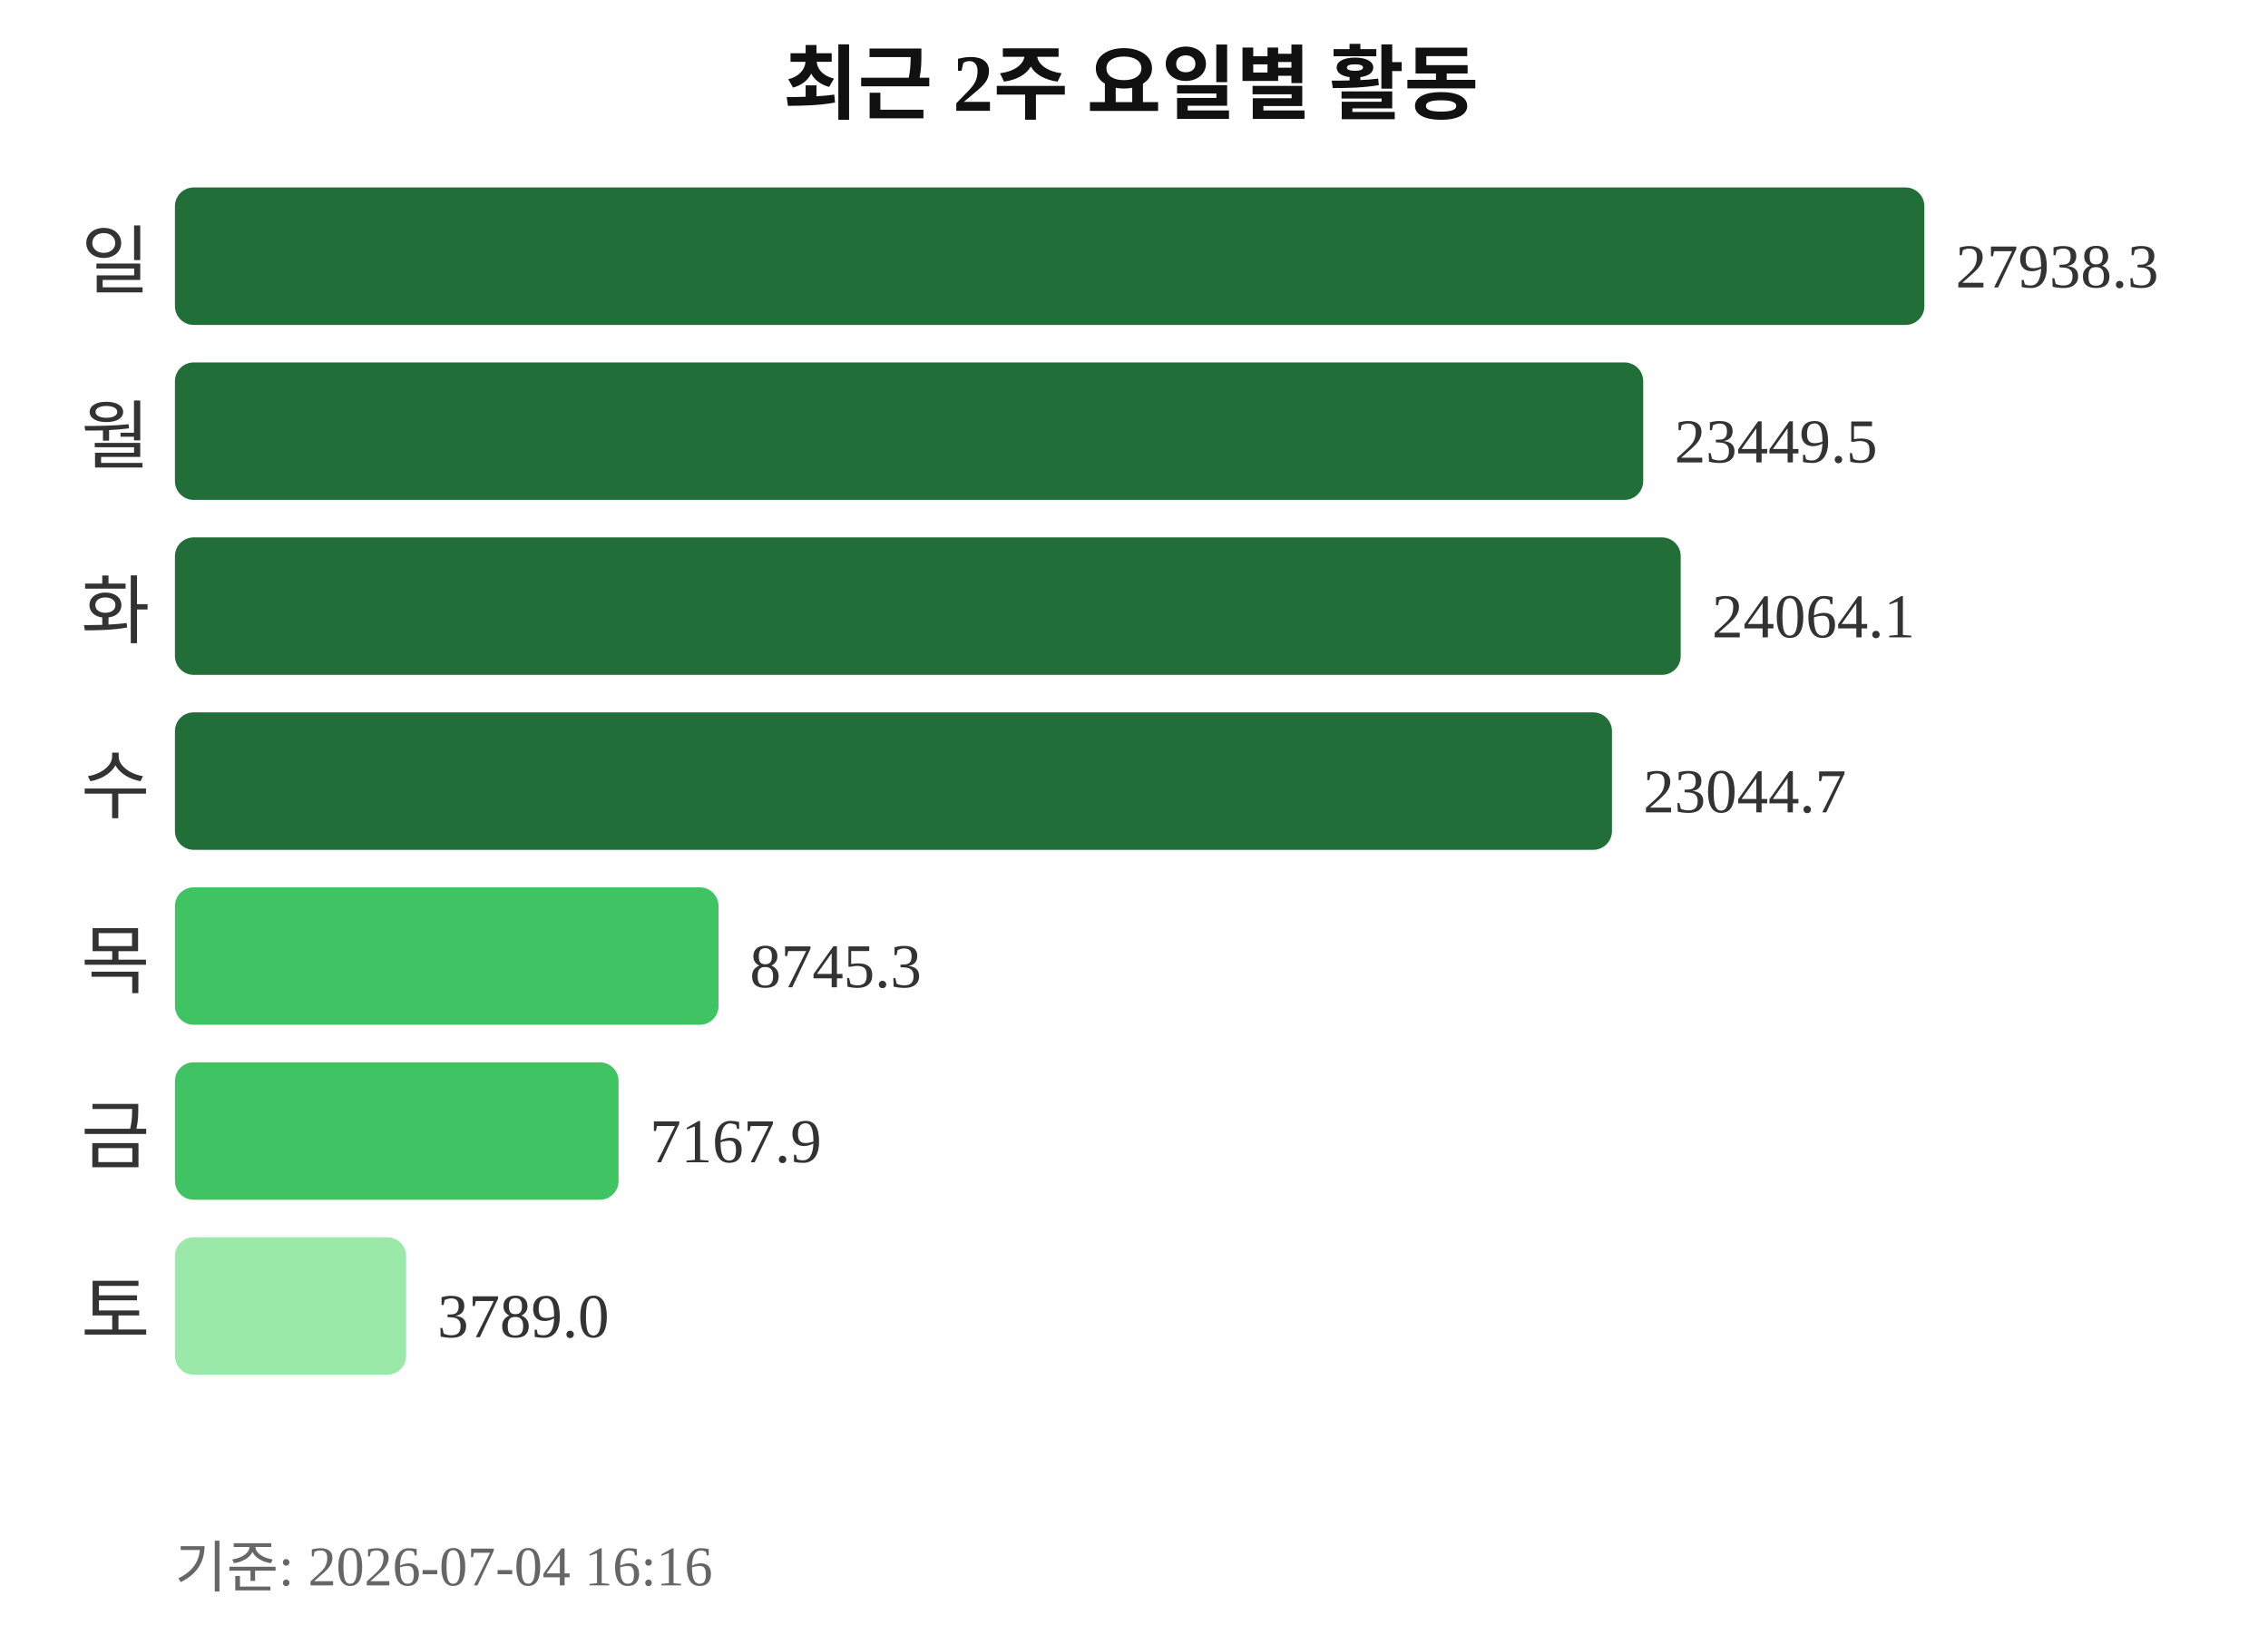
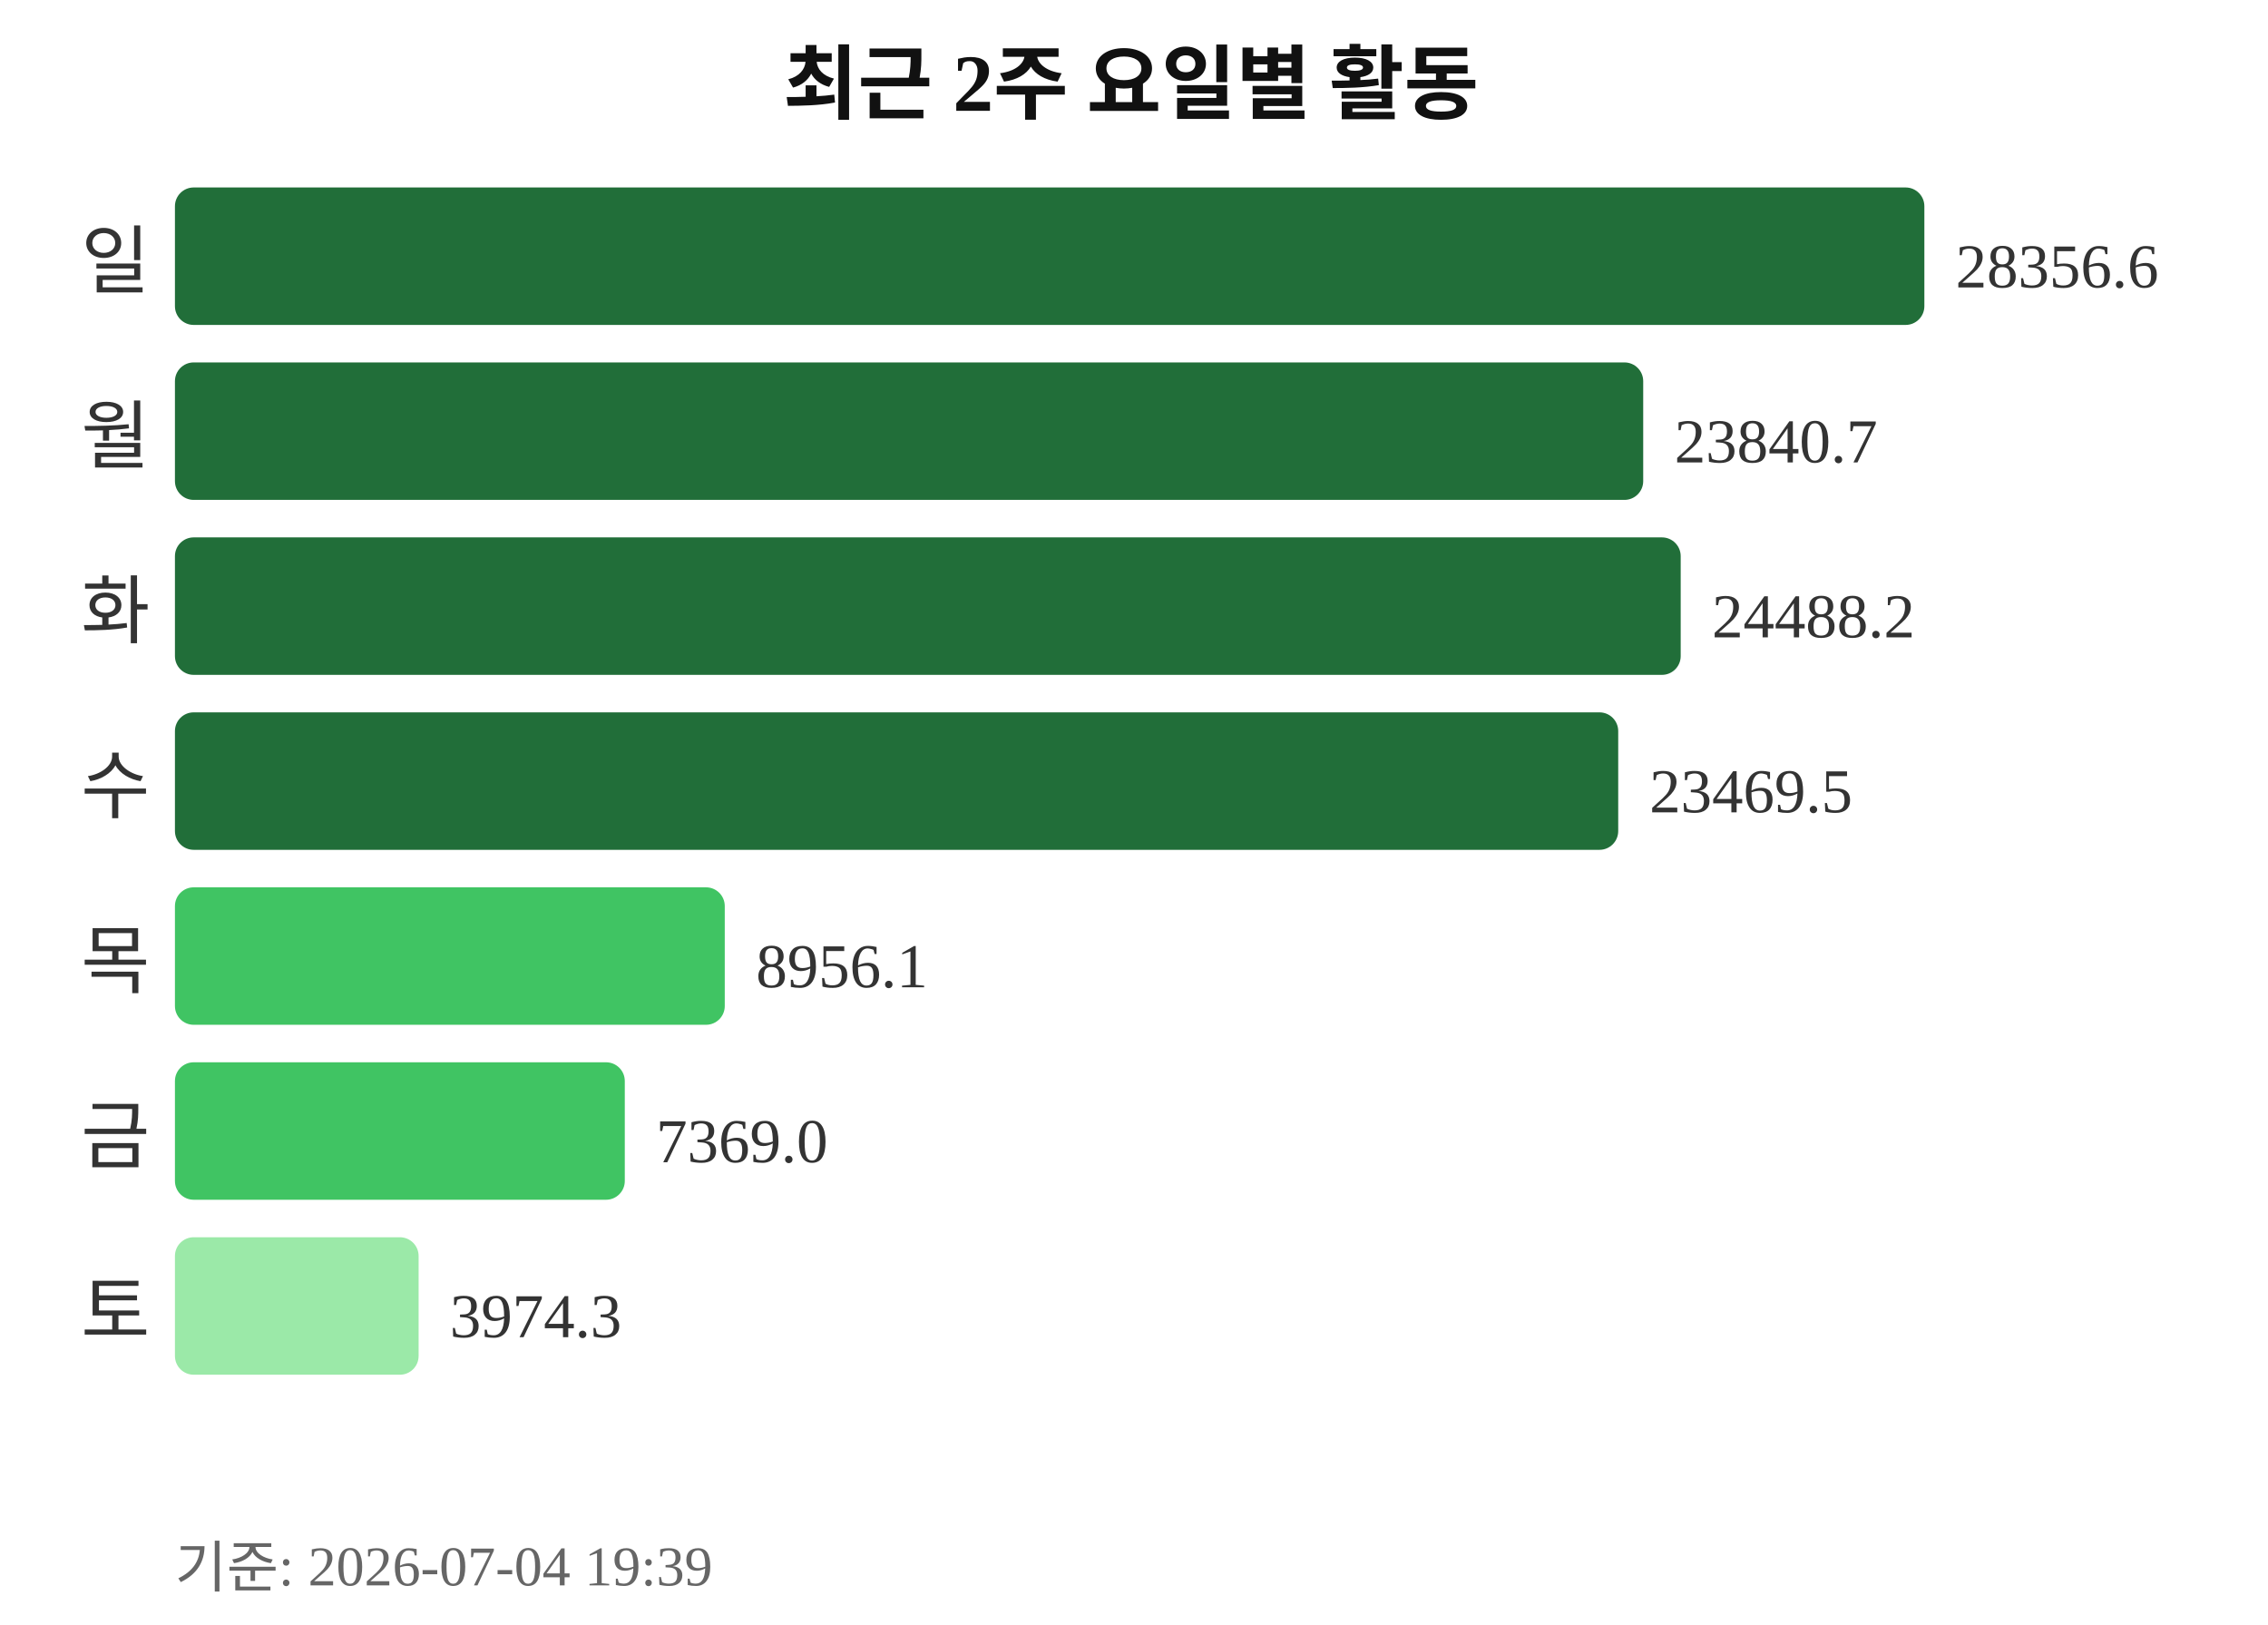
<svg xmlns="http://www.w3.org/2000/svg" width="363" height="260">
  <text x="181" y="18" text-anchor="middle" font-size="13" font-weight="bold" fill="#111111">최근 2주 요일별 활동</text>
  <text x="24" y="46" text-anchor="end" font-size="12" fill="#333333">일</text>
  <rect x="28" y="30" width="280" height="22" rx="3" fill="#216e39" />
-   <text x="313" y="46" font-size="10" fill="#333333">27938.3</text>
+   <text x="313" y="46" font-size="10" fill="#333333">28356.6</text>
  <text x="24" y="74" text-anchor="end" font-size="12" fill="#333333">월</text>
  <rect x="28" y="58" width="235" height="22" rx="3" fill="#216e39" />
-   <text x="268" y="74" font-size="10" fill="#333333">23449.5</text>
+   <text x="268" y="74" font-size="10" fill="#333333">23840.7</text>
  <text x="24" y="102" text-anchor="end" font-size="12" fill="#333333">화</text>
  <rect x="28" y="86" width="241" height="22" rx="3" fill="#216e39" />
-   <text x="274" y="102" font-size="10" fill="#333333">24064.1</text>
+   <text x="274" y="102" font-size="10" fill="#333333">24488.2</text>
  <text x="24" y="130" text-anchor="end" font-size="12" fill="#333333">수</text>
-   <rect x="28" y="114" width="230" height="22" rx="3" fill="#216e39" />
-   <text x="263" y="130" font-size="10" fill="#333333">23044.7</text>
+   <rect x="28" y="114" width="231" height="22" rx="3" fill="#216e39" />
+   <text x="264" y="130" font-size="10" fill="#333333">23469.5</text>
  <text x="24" y="158" text-anchor="end" font-size="12" fill="#333333">목</text>
-   <rect x="28" y="142" width="87" height="22" rx="3" fill="#40c463" />
-   <text x="120" y="158" font-size="10" fill="#333333">8745.3</text>
+   <rect x="28" y="142" width="88" height="22" rx="3" fill="#40c463" />
+   <text x="121" y="158" font-size="10" fill="#333333">8956.1</text>
  <text x="24" y="186" text-anchor="end" font-size="12" fill="#333333">금</text>
-   <rect x="28" y="170" width="71" height="22" rx="3" fill="#40c463" />
-   <text x="104" y="186" font-size="10" fill="#333333">7167.9</text>
+   <rect x="28" y="170" width="72" height="22" rx="3" fill="#40c463" />
+   <text x="105" y="186" font-size="10" fill="#333333">7369.0</text>
  <text x="24" y="214" text-anchor="end" font-size="12" fill="#333333">토</text>
-   <rect x="28" y="198" width="37" height="22" rx="3" fill="#9be9a8" />
-   <text x="70" y="214" font-size="10" fill="#333333">3789.0</text>
-   <text x="28" y="254" font-size="9" fill="#666666">기준: 2026-07-04 16:16</text>
+   <rect x="28" y="198" width="39" height="22" rx="3" fill="#9be9a8" />
+   <text x="72" y="214" font-size="10" fill="#333333">3974.3</text>
+   <text x="28" y="254" font-size="9" fill="#666666">기준: 2026-07-04 19:39</text>
</svg>
